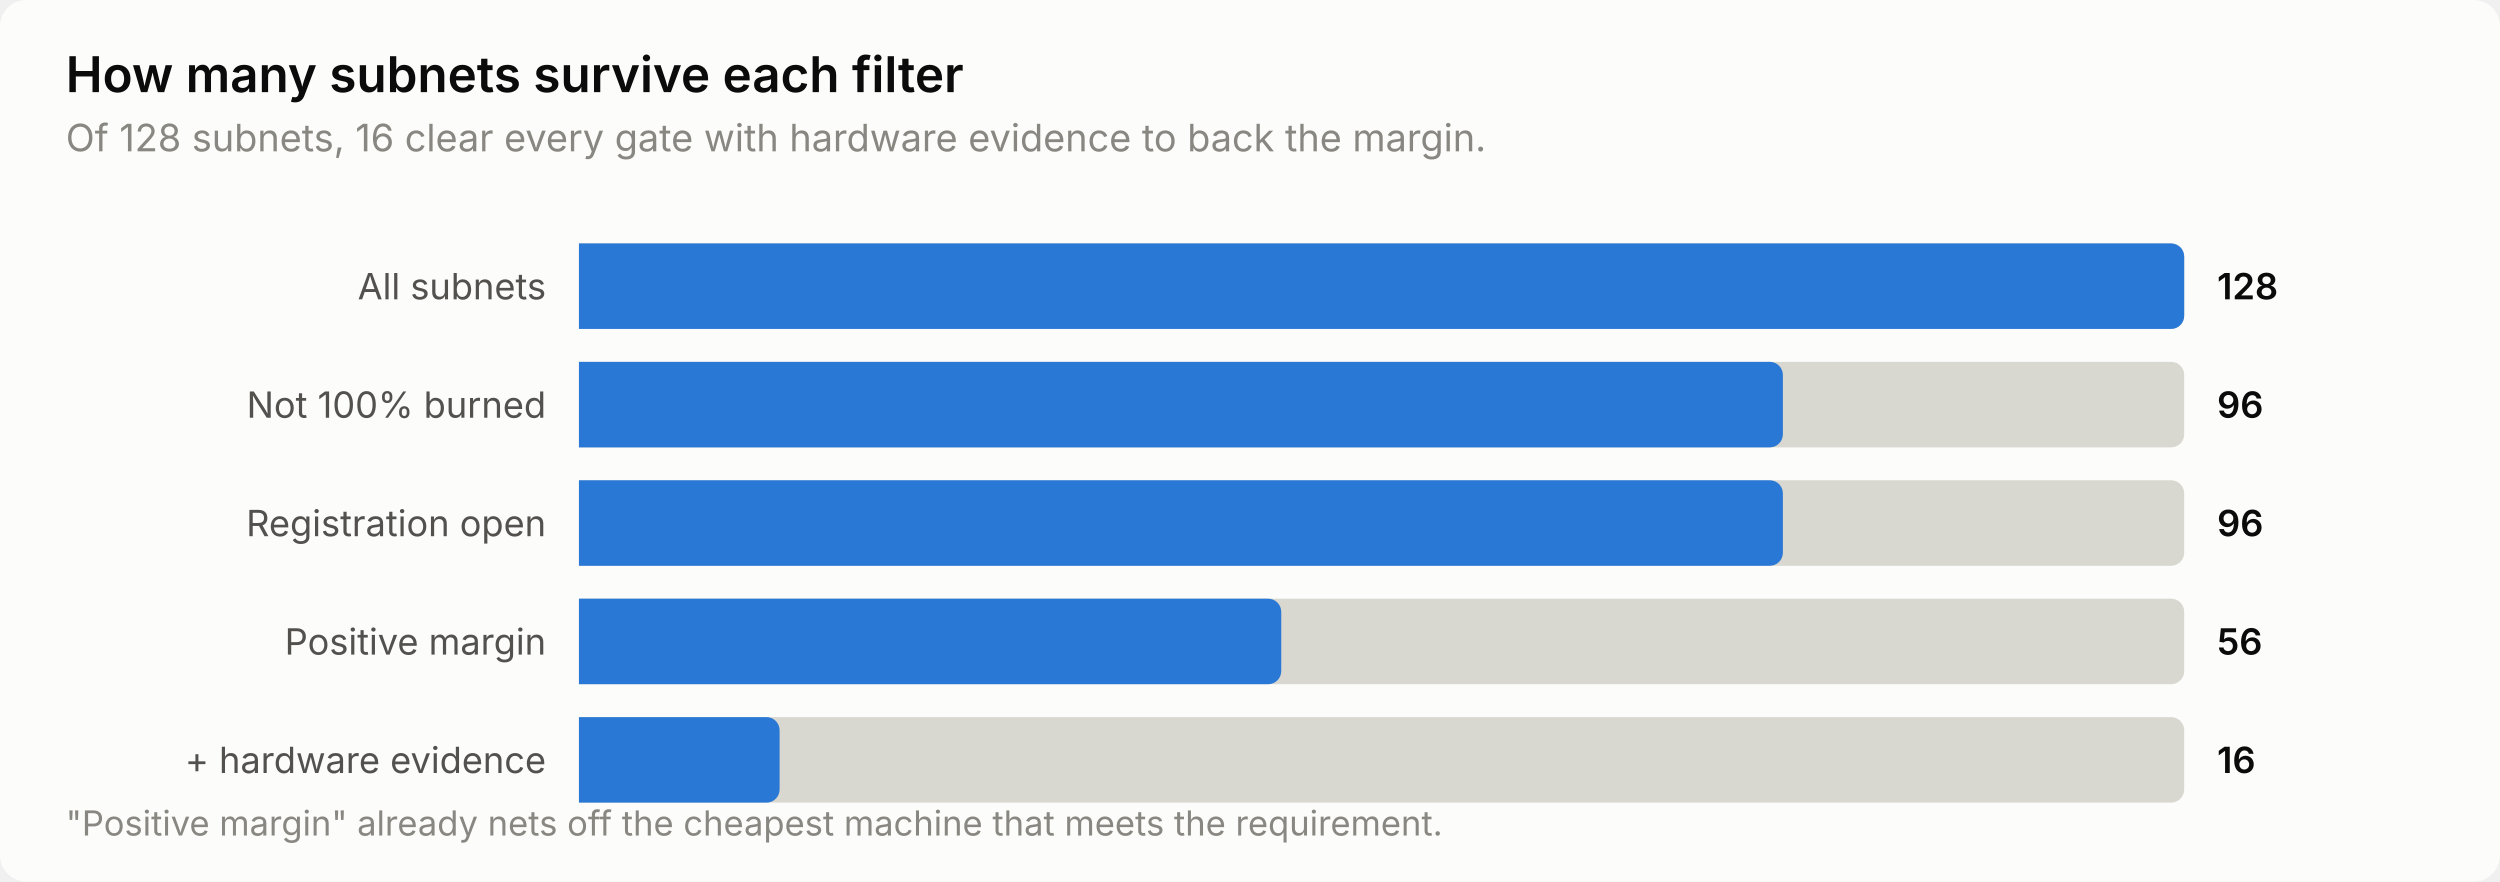
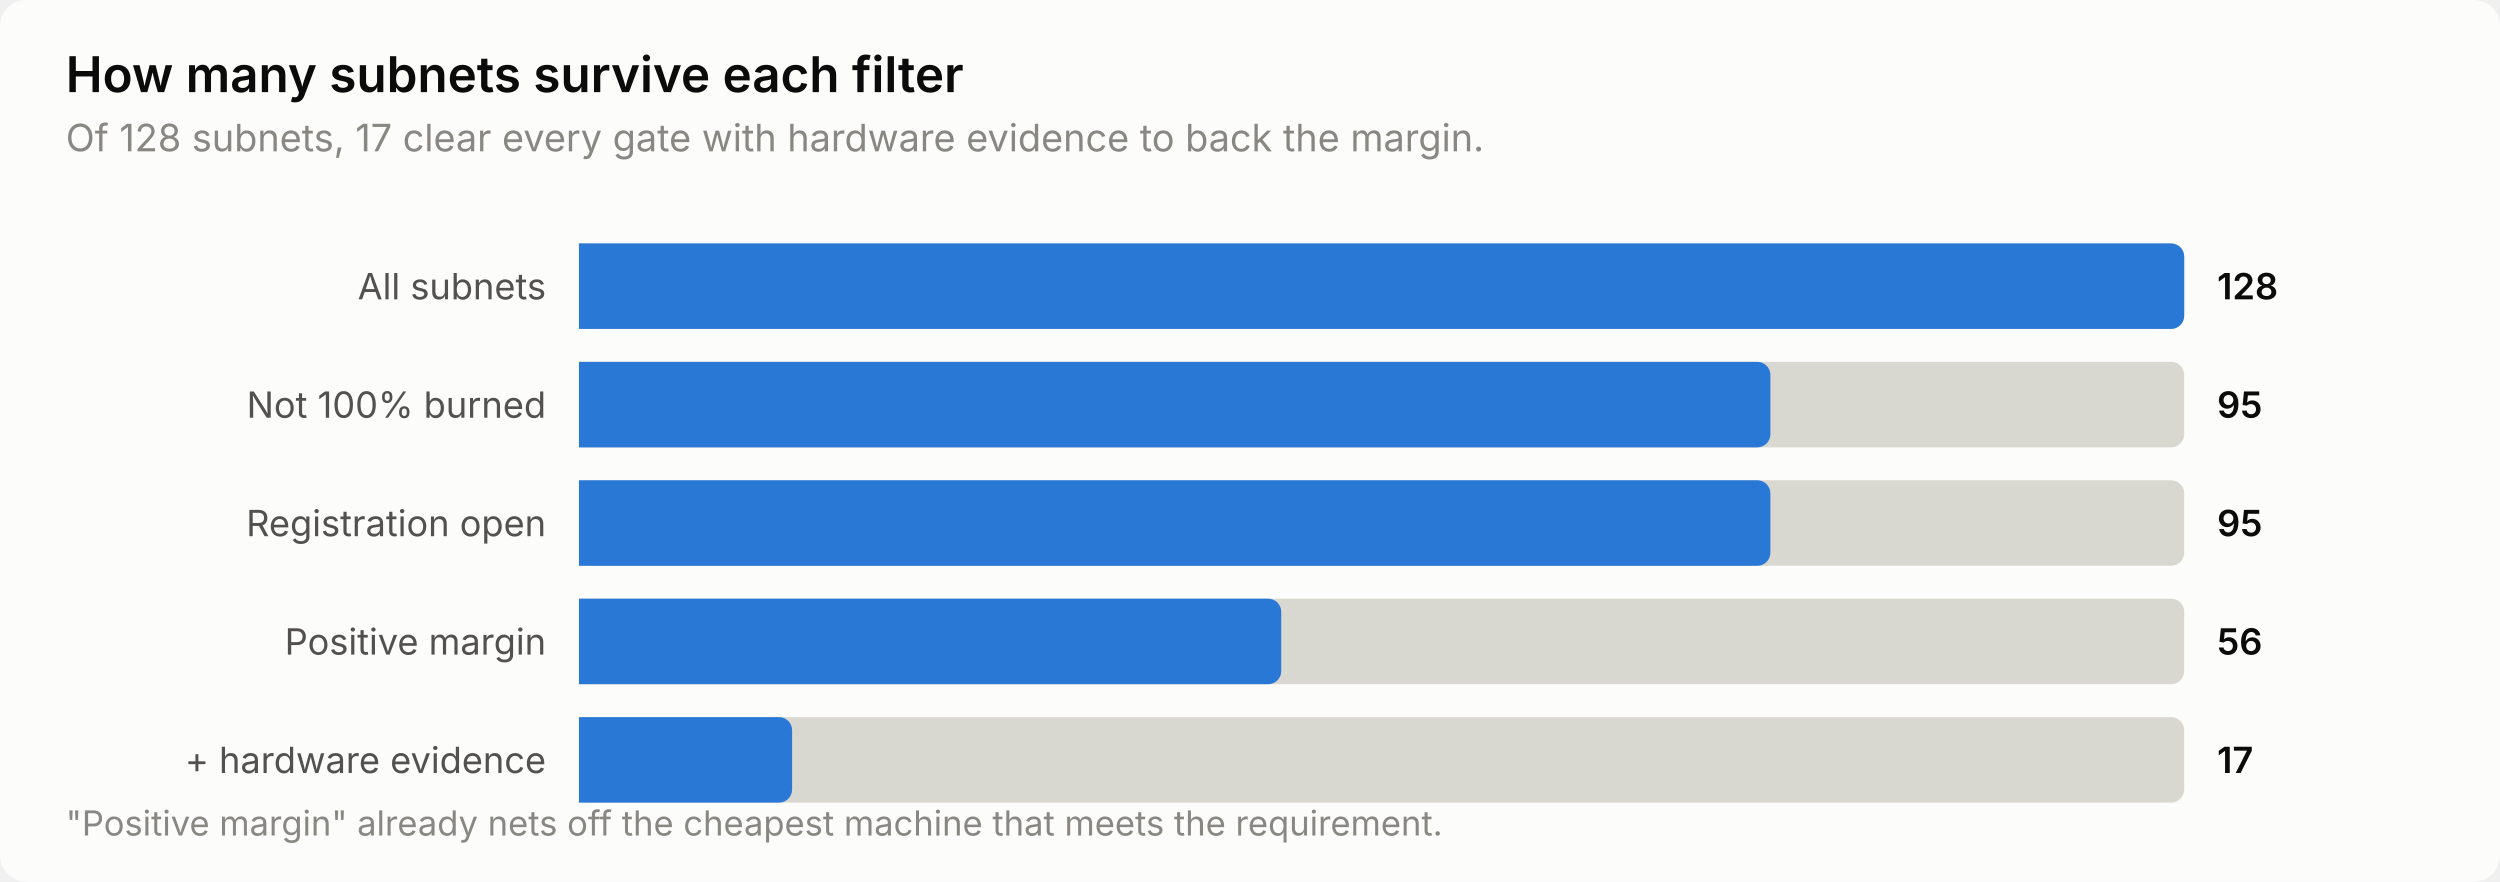
<svg xmlns="http://www.w3.org/2000/svg" width="760" height="268" viewBox="0 0 760 268" role="img" aria-label="How many subnets survive each filter">
  <style>
    text { font-family: system-ui, -apple-system, 'Segoe UI', sans-serif; }
    .t-title { font-size: 15px; font-weight: 600; }
    .t-sub { font-size: 11.5px; }
    .t-lab { font-size: 11px; }
    .t-val { font-size: 11px; font-weight: 600; font-variant-numeric: tabular-nums; }
    .t-tick { font-size: 10.5px; font-variant-numeric: tabular-nums; }

    .surface { fill: #fcfcfb; }
    .ink { fill: #0b0b0b; }
    .ink2 { fill: #52514e; }
    .muted { fill: #898781; }
    .grid { stroke: #e1e0d9; }
    .axis { stroke: #c3c2b7; }
    .accent { fill: #2a78d6; }
    .critical { fill: #d03b3b; }
    .deemph { fill: #d8d7d0; }

    @media (prefers-color-scheme: dark) {
      .surface { fill: #1a1a19; }
      .ink { fill: #ffffff; }
      .ink2 { fill: #c3c2b7; }
      .muted { fill: #898781; }
      .grid { stroke: #2c2c2a; }
      .axis { stroke: #383835; }
      .accent { fill: #3987e5; }
      .deemph { fill: #3a3a37; }
    }
</style>
  <rect class="surface" width="760" height="268" rx="8" />
  <text class="ink t-title" x="20" y="28">How many subnets survive each filter</text>
-   <text class="muted t-sub" x="20" y="46">Of 128 subnets, 16 clear every gate with hardware evidence to back the margin.</text>
+   <text class="muted t-sub" x="20" y="46">Of 128 subnets, 17 clear every gate with hardware evidence to back the margin.</text>
  <text class="ink2 t-lab" x="166" y="91" text-anchor="end">All subnets</text>
  <path class="deemph" d="M176.0,74.0 H660.0 a4.0,4.0 0 0 1 4.0,4.0 V96.0 a4.0,4.0 0 0 1 -4.0,4.0 H176.0 Z" />
  <path class="accent" d="M176.0,74.0 H660.0 a4.0,4.0 0 0 1 4.0,4.0 V96.0 a4.0,4.0 0 0 1 -4.0,4.0 H176.0 Z" />
  <text class="ink t-val" x="674" y="91">128</text>
  <text class="ink2 t-lab" x="166" y="127" text-anchor="end">Not 100% burned</text>
  <path class="deemph" d="M176.0,110.0 H660.0 a4.0,4.0 0 0 1 4.0,4.0 V132.0 a4.0,4.0 0 0 1 -4.0,4.0 H176.0 Z" />
-   <path class="accent" d="M176.0,110.0 H538.0 a4.0,4.0 0 0 1 4.0,4.0 V132.0 a4.0,4.0 0 0 1 -4.0,4.0 H176.0 Z" />
-   <text class="ink t-val" x="674" y="127">96</text>
+   <path class="accent" d="M176.0,110.0 H534.2 a4.0,4.0 0 0 1 4.0,4.0 V132.0 a4.0,4.0 0 0 1 -4.0,4.0 H176.0 Z" />
+   <text class="ink t-val" x="674" y="127">95</text>
  <text class="ink2 t-lab" x="166" y="163" text-anchor="end">Registration open</text>
  <path class="deemph" d="M176.0,146.0 H660.0 a4.0,4.0 0 0 1 4.0,4.0 V168.0 a4.0,4.0 0 0 1 -4.0,4.0 H176.0 Z" />
-   <path class="accent" d="M176.0,146.0 H538.0 a4.0,4.0 0 0 1 4.0,4.0 V168.0 a4.0,4.0 0 0 1 -4.0,4.0 H176.0 Z" />
-   <text class="ink t-val" x="674" y="163">96</text>
+   <path class="accent" d="M176.0,146.0 H534.2 a4.0,4.0 0 0 1 4.0,4.0 V168.0 a4.0,4.0 0 0 1 -4.0,4.0 H176.0 Z" />
+   <text class="ink t-val" x="674" y="163">95</text>
  <text class="ink2 t-lab" x="166" y="199" text-anchor="end">Positive margin</text>
  <path class="deemph" d="M176.0,182.0 H660.0 a4.0,4.0 0 0 1 4.0,4.0 V204.0 a4.0,4.0 0 0 1 -4.0,4.0 H176.0 Z" />
  <path class="accent" d="M176.0,182.0 H385.5 a4.0,4.0 0 0 1 4.0,4.0 V204.0 a4.0,4.0 0 0 1 -4.0,4.0 H176.0 Z" />
  <text class="ink t-val" x="674" y="199">56</text>
  <text class="ink2 t-lab" x="166" y="235" text-anchor="end">+ hardware evidence</text>
  <path class="deemph" d="M176.0,218.0 H660.0 a4.0,4.0 0 0 1 4.0,4.0 V240.0 a4.0,4.0 0 0 1 -4.0,4.0 H176.0 Z" />
-   <path class="accent" d="M176.0,218.0 H233.0 a4.0,4.0 0 0 1 4.0,4.0 V240.0 a4.0,4.0 0 0 1 -4.0,4.0 H176.0 Z" />
-   <text class="ink t-val" x="674" y="235">16</text>
+   <path class="accent" d="M176.0,218.0 H236.8 a4.0,4.0 0 0 1 4.0,4.0 V240.0 a4.0,4.0 0 0 1 -4.0,4.0 H176.0 Z" />
+   <text class="ink t-val" x="674" y="235">17</text>
  <text class="muted t-tick" x="20" y="254">"Positive margin" already nets off the cheapest machine that meets the requirement.</text>
</svg>
